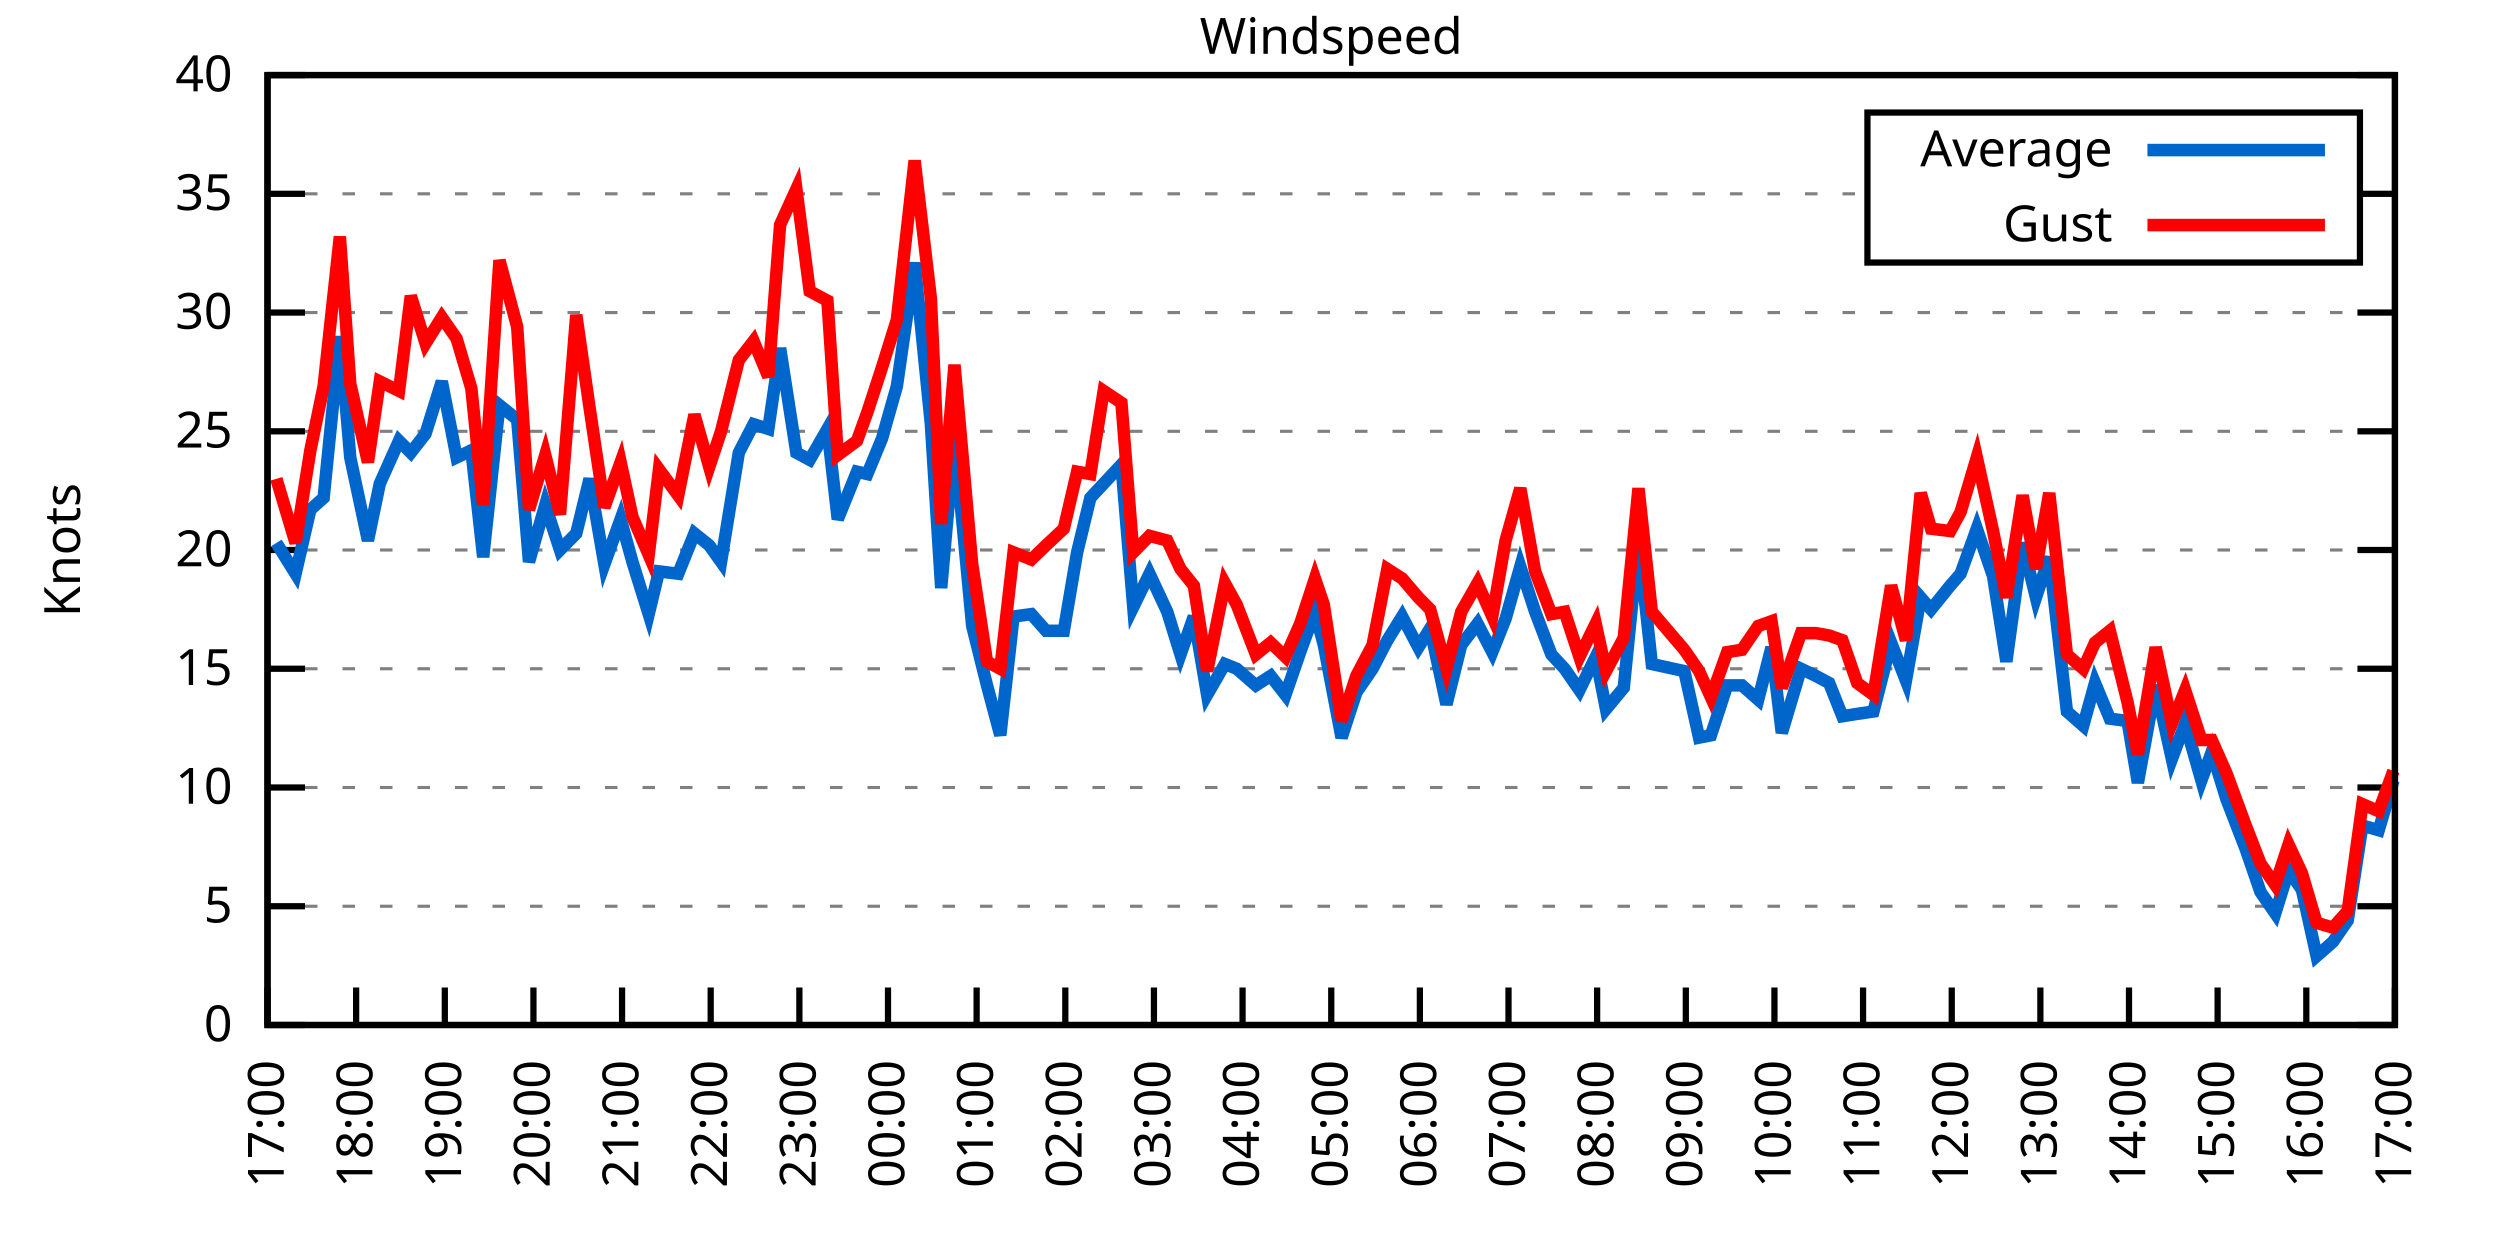
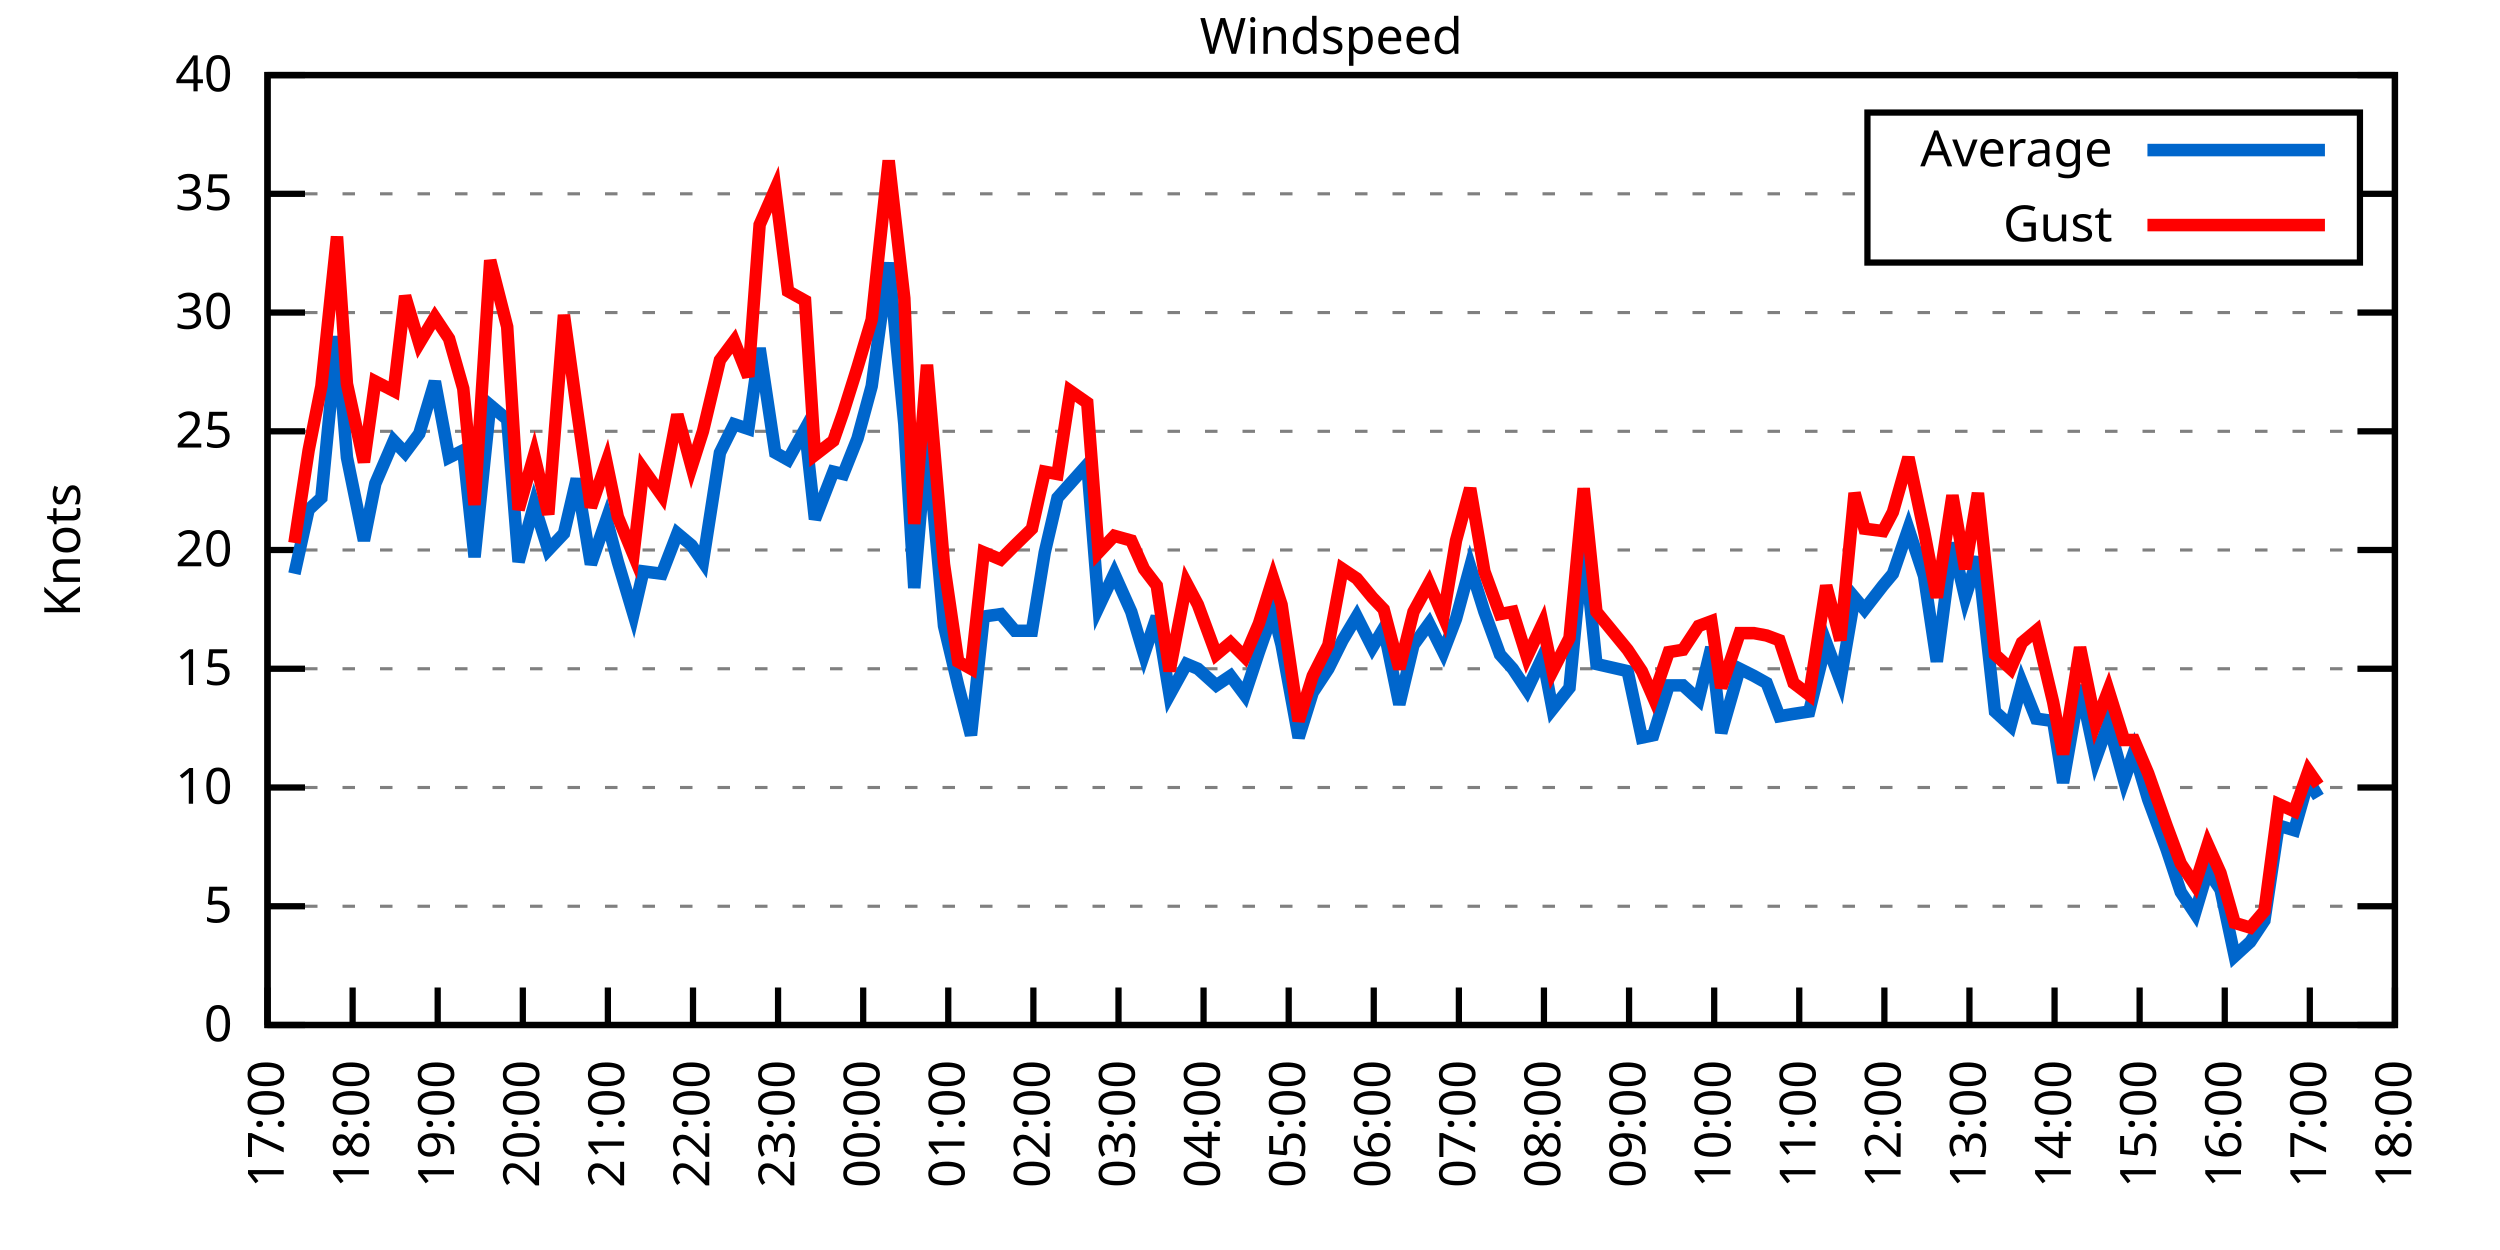
<svg xmlns="http://www.w3.org/2000/svg" xmlns:xlink="http://www.w3.org/1999/xlink" width="400" height="200" viewBox="0 0 400 200">
  <g id="gnuplot_canvas">
    <rect x="0" y="0" width="400" height="200" fill="none" />
    <defs>
      <circle id="gpDot" r="0.5" stroke-width="0.5" stroke="currentColor" />
      <path id="gpPt0" stroke-width="0.333" stroke="currentColor" d="M-1,0 h2 M0,-1 v2" />
      <path id="gpPt1" stroke-width="0.333" stroke="currentColor" d="M-1,-1 L1,1 M1,-1 L-1,1" />
      <path id="gpPt2" stroke-width="0.333" stroke="currentColor" d="M-1,0 L1,0 M0,-1 L0,1 M-1,-1 L1,1 M-1,1 L1,-1" />
      <rect id="gpPt3" stroke-width="0.333" stroke="currentColor" x="-1" y="-1" width="2" height="2" />
      <rect id="gpPt4" stroke-width="0.333" stroke="currentColor" fill="currentColor" x="-1" y="-1" width="2" height="2" />
      <circle id="gpPt5" stroke-width="0.333" stroke="currentColor" cx="0" cy="0" r="1" />
      <use xlink:href="#gpPt5" id="gpPt6" fill="currentColor" stroke="none" />
      <path id="gpPt7" stroke-width="0.333" stroke="currentColor" d="M0,-1.33 L-1.33,0.67 L1.33,0.67 z" />
      <use xlink:href="#gpPt7" id="gpPt8" fill="currentColor" stroke="none" />
      <use xlink:href="#gpPt7" id="gpPt9" stroke="currentColor" transform="rotate(180)" />
      <use xlink:href="#gpPt9" id="gpPt10" fill="currentColor" stroke="none" />
      <use xlink:href="#gpPt3" id="gpPt11" stroke="currentColor" transform="rotate(45)" />
      <use xlink:href="#gpPt11" id="gpPt12" fill="currentColor" stroke="none" />
      <path id="gpPt13" stroke-width="0.333" stroke="currentColor" d="M0,1.330 L1.265,0.411 L0.782,-1.067 L-0.782,-1.076 L-1.265,0.411 z" />
      <use xlink:href="#gpPt13" id="gpPt14" fill="currentColor" stroke="none" />
      <filter id="textbox" filterUnits="objectBoundingBox" x="0" y="0" height="1" width="1">
        <feFlood flood-color="white" flood-opacity="1" result="bgnd" />
        <feComposite in="SourceGraphic" in2="bgnd" operator="atop" />
      </filter>
      <filter id="greybox" filterUnits="objectBoundingBox" x="0" y="0" height="1" width="1">
        <feFlood flood-color="lightgrey" flood-opacity="1" result="grey" />
        <feComposite in="SourceGraphic" in2="grey" operator="atop" />
      </filter>
    </defs>
    <g fill="none" color="white" stroke="currentColor" stroke-width="1.00" stroke-linecap="butt" stroke-linejoin="miter">
</g>
    <g fill="none" color="black" stroke="currentColor" stroke-width="1.00" stroke-linecap="butt" stroke-linejoin="miter">
      <g stroke="none" shape-rendering="crispEdges">
        <polygon fill="rgb(255, 255, 255)" points="42.80,164.00 383.18,164.00 383.18,12.02 42.80,12.02 " />
      </g>
    </g>
    <g fill="none" color="black" stroke="currentColor" stroke-width="1.00" stroke-linecap="butt" stroke-linejoin="miter">
</g>
    <g fill="none" color="black" stroke="black" stroke-width="0.50" stroke-linecap="butt" stroke-linejoin="miter">
</g>
    <g fill="none" color="gray" stroke="currentColor" stroke-width="0.50" stroke-linecap="butt" stroke-linejoin="miter">
      <path stroke="gray" stroke-dasharray="2,4" class="gridline" d="M42.80,164.00 L383.19,164.00  " />
    </g>
    <g fill="none" color="gray" stroke="gray" stroke-width="1.00" stroke-linecap="butt" stroke-linejoin="miter">
</g>
    <g fill="none" color="black" stroke="currentColor" stroke-width="1.00" stroke-linecap="butt" stroke-linejoin="miter">
      <path stroke="black" d="M42.80,164.00 L48.80,164.00 M383.19,164.00 L377.19,164.00  " />
      <g transform="translate(37.20,166.60)" stroke="none" fill="black" font-family="Sans" font-size="8.00" text-anchor="end">
        <text>
          <tspan font-family="Sans"> 0</tspan>
        </text>
      </g>
    </g>
    <g fill="none" color="black" stroke="currentColor" stroke-width="1.00" stroke-linecap="butt" stroke-linejoin="miter">
</g>
    <g fill="none" color="black" stroke="black" stroke-width="0.50" stroke-linecap="butt" stroke-linejoin="miter">
</g>
    <g fill="none" color="gray" stroke="currentColor" stroke-width="0.50" stroke-linecap="butt" stroke-linejoin="miter">
      <path stroke="gray" stroke-dasharray="2,4" class="gridline" d="M42.80,145.00 L383.19,145.00  " />
    </g>
    <g fill="none" color="gray" stroke="gray" stroke-width="1.00" stroke-linecap="butt" stroke-linejoin="miter">
</g>
    <g fill="none" color="black" stroke="currentColor" stroke-width="1.00" stroke-linecap="butt" stroke-linejoin="miter">
      <path stroke="black" d="M42.80,145.00 L48.80,145.00 M383.19,145.00 L377.19,145.00  " />
      <g transform="translate(37.20,147.60)" stroke="none" fill="black" font-family="Sans" font-size="8.00" text-anchor="end">
        <text>
          <tspan font-family="Sans"> 5</tspan>
        </text>
      </g>
    </g>
    <g fill="none" color="black" stroke="currentColor" stroke-width="1.00" stroke-linecap="butt" stroke-linejoin="miter">
</g>
    <g fill="none" color="black" stroke="black" stroke-width="0.50" stroke-linecap="butt" stroke-linejoin="miter">
</g>
    <g fill="none" color="gray" stroke="currentColor" stroke-width="0.50" stroke-linecap="butt" stroke-linejoin="miter">
      <path stroke="gray" stroke-dasharray="2,4" class="gridline" d="M42.80,126.00 L383.19,126.00  " />
    </g>
    <g fill="none" color="gray" stroke="gray" stroke-width="1.00" stroke-linecap="butt" stroke-linejoin="miter">
</g>
    <g fill="none" color="black" stroke="currentColor" stroke-width="1.00" stroke-linecap="butt" stroke-linejoin="miter">
      <path stroke="black" d="M42.80,126.00 L48.80,126.00 M383.19,126.00 L377.19,126.00  " />
      <g transform="translate(37.20,128.60)" stroke="none" fill="black" font-family="Sans" font-size="8.00" text-anchor="end">
        <text>
          <tspan font-family="Sans"> 10</tspan>
        </text>
      </g>
    </g>
    <g fill="none" color="black" stroke="currentColor" stroke-width="1.00" stroke-linecap="butt" stroke-linejoin="miter">
</g>
    <g fill="none" color="black" stroke="black" stroke-width="0.50" stroke-linecap="butt" stroke-linejoin="miter">
</g>
    <g fill="none" color="gray" stroke="currentColor" stroke-width="0.50" stroke-linecap="butt" stroke-linejoin="miter">
      <path stroke="gray" stroke-dasharray="2,4" class="gridline" d="M42.80,107.00 L383.19,107.00  " />
    </g>
    <g fill="none" color="gray" stroke="gray" stroke-width="1.00" stroke-linecap="butt" stroke-linejoin="miter">
</g>
    <g fill="none" color="black" stroke="currentColor" stroke-width="1.00" stroke-linecap="butt" stroke-linejoin="miter">
      <path stroke="black" d="M42.80,107.00 L48.80,107.00 M383.19,107.00 L377.19,107.00  " />
      <g transform="translate(37.20,109.60)" stroke="none" fill="black" font-family="Sans" font-size="8.00" text-anchor="end">
        <text>
          <tspan font-family="Sans"> 15</tspan>
        </text>
      </g>
    </g>
    <g fill="none" color="black" stroke="currentColor" stroke-width="1.00" stroke-linecap="butt" stroke-linejoin="miter">
</g>
    <g fill="none" color="black" stroke="black" stroke-width="0.50" stroke-linecap="butt" stroke-linejoin="miter">
</g>
    <g fill="none" color="gray" stroke="currentColor" stroke-width="0.50" stroke-linecap="butt" stroke-linejoin="miter">
      <path stroke="gray" stroke-dasharray="2,4" class="gridline" d="M42.80,88.00 L383.19,88.00  " />
    </g>
    <g fill="none" color="gray" stroke="gray" stroke-width="1.00" stroke-linecap="butt" stroke-linejoin="miter">
</g>
    <g fill="none" color="black" stroke="currentColor" stroke-width="1.00" stroke-linecap="butt" stroke-linejoin="miter">
      <path stroke="black" d="M42.80,88.00 L48.80,88.00 M383.19,88.00 L377.19,88.00  " />
      <g transform="translate(37.20,90.60)" stroke="none" fill="black" font-family="Sans" font-size="8.00" text-anchor="end">
        <text>
          <tspan font-family="Sans"> 20</tspan>
        </text>
      </g>
    </g>
    <g fill="none" color="black" stroke="currentColor" stroke-width="1.00" stroke-linecap="butt" stroke-linejoin="miter">
</g>
    <g fill="none" color="black" stroke="black" stroke-width="0.50" stroke-linecap="butt" stroke-linejoin="miter">
</g>
    <g fill="none" color="gray" stroke="currentColor" stroke-width="0.50" stroke-linecap="butt" stroke-linejoin="miter">
      <path stroke="gray" stroke-dasharray="2,4" class="gridline" d="M42.80,69.01 L383.19,69.01  " />
    </g>
    <g fill="none" color="gray" stroke="gray" stroke-width="1.00" stroke-linecap="butt" stroke-linejoin="miter">
</g>
    <g fill="none" color="black" stroke="currentColor" stroke-width="1.00" stroke-linecap="butt" stroke-linejoin="miter">
      <path stroke="black" d="M42.80,69.01 L48.80,69.01 M383.19,69.01 L377.19,69.01  " />
      <g transform="translate(37.20,71.61)" stroke="none" fill="black" font-family="Sans" font-size="8.00" text-anchor="end">
        <text>
          <tspan font-family="Sans"> 25</tspan>
        </text>
      </g>
    </g>
    <g fill="none" color="black" stroke="currentColor" stroke-width="1.00" stroke-linecap="butt" stroke-linejoin="miter">
</g>
    <g fill="none" color="black" stroke="black" stroke-width="0.50" stroke-linecap="butt" stroke-linejoin="miter">
</g>
    <g fill="none" color="gray" stroke="currentColor" stroke-width="0.50" stroke-linecap="butt" stroke-linejoin="miter">
      <path stroke="gray" stroke-dasharray="2,4" class="gridline" d="M42.80,50.01 L383.19,50.01  " />
    </g>
    <g fill="none" color="gray" stroke="gray" stroke-width="1.00" stroke-linecap="butt" stroke-linejoin="miter">
</g>
    <g fill="none" color="black" stroke="currentColor" stroke-width="1.00" stroke-linecap="butt" stroke-linejoin="miter">
      <path stroke="black" d="M42.80,50.01 L48.80,50.01 M383.19,50.01 L377.19,50.01  " />
      <g transform="translate(37.20,52.61)" stroke="none" fill="black" font-family="Sans" font-size="8.00" text-anchor="end">
        <text>
          <tspan font-family="Sans"> 30</tspan>
        </text>
      </g>
    </g>
    <g fill="none" color="black" stroke="currentColor" stroke-width="1.00" stroke-linecap="butt" stroke-linejoin="miter">
</g>
    <g fill="none" color="black" stroke="black" stroke-width="0.50" stroke-linecap="butt" stroke-linejoin="miter">
</g>
    <g fill="none" color="gray" stroke="currentColor" stroke-width="0.50" stroke-linecap="butt" stroke-linejoin="miter">
      <path stroke="gray" stroke-dasharray="2,4" class="gridline" d="M42.80,31.01 L298.79,31.01 M377.59,31.01 L383.19,31.01  " />
    </g>
    <g fill="none" color="gray" stroke="gray" stroke-width="1.00" stroke-linecap="butt" stroke-linejoin="miter">
</g>
    <g fill="none" color="black" stroke="currentColor" stroke-width="1.00" stroke-linecap="butt" stroke-linejoin="miter">
      <path stroke="black" d="M42.80,31.01 L48.80,31.01 M383.19,31.01 L377.19,31.01  " />
      <g transform="translate(37.20,33.61)" stroke="none" fill="black" font-family="Sans" font-size="8.00" text-anchor="end">
        <text>
          <tspan font-family="Sans"> 35</tspan>
        </text>
      </g>
    </g>
    <g fill="none" color="black" stroke="currentColor" stroke-width="1.00" stroke-linecap="butt" stroke-linejoin="miter">
</g>
    <g fill="none" color="black" stroke="black" stroke-width="0.50" stroke-linecap="butt" stroke-linejoin="miter">
</g>
    <g fill="none" color="gray" stroke="currentColor" stroke-width="0.50" stroke-linecap="butt" stroke-linejoin="miter">
      <path stroke="gray" stroke-dasharray="2,4" class="gridline" d="M42.80,12.01 L383.19,12.01  " />
    </g>
    <g fill="none" color="gray" stroke="gray" stroke-width="1.00" stroke-linecap="butt" stroke-linejoin="miter">
</g>
    <g fill="none" color="black" stroke="currentColor" stroke-width="1.00" stroke-linecap="butt" stroke-linejoin="miter">
      <path stroke="black" d="M42.80,12.01 L48.80,12.01 M383.19,12.01 L377.19,12.01  " />
      <g transform="translate(37.20,14.61)" stroke="none" fill="black" font-family="Sans" font-size="8.00" text-anchor="end">
        <text>
          <tspan font-family="Sans"> 40</tspan>
        </text>
      </g>
    </g>
    <g fill="none" color="black" stroke="currentColor" stroke-width="1.00" stroke-linecap="butt" stroke-linejoin="miter">
      <path stroke="black" d="M42.80,164.00 L42.80,158.00  " />
      <g transform="translate(45.40,169.60) rotate(270.00)" stroke="none" fill="black" font-family="Sans" font-size="8.00" text-anchor="end">
        <text>
          <tspan font-family="Sans">17:00</tspan>
        </text>
      </g>
    </g>
    <g fill="none" color="black" stroke="currentColor" stroke-width="1.00" stroke-linecap="butt" stroke-linejoin="miter">
-       <path stroke="black" d="M56.98,164.00 L56.98,158.00  " />
-       <g transform="translate(59.58,169.60) rotate(270.00)" stroke="none" fill="black" font-family="Sans" font-size="8.00" text-anchor="end">
+       <path stroke="black" d="M56.42,164.00 L56.42,158.00  " />
+       <g transform="translate(59.02,169.60) rotate(270.00)" stroke="none" fill="black" font-family="Sans" font-size="8.00" text-anchor="end">
        <text>
          <tspan font-family="Sans">18:00</tspan>
        </text>
      </g>
    </g>
    <g fill="none" color="black" stroke="currentColor" stroke-width="1.00" stroke-linecap="butt" stroke-linejoin="miter">
-       <path stroke="black" d="M71.17,164.00 L71.17,158.00  " />
-       <g transform="translate(73.77,169.60) rotate(270.00)" stroke="none" fill="black" font-family="Sans" font-size="8.00" text-anchor="end">
+       <path stroke="black" d="M70.03,164.00 L70.03,158.00  " />
+       <g transform="translate(72.63,169.60) rotate(270.00)" stroke="none" fill="black" font-family="Sans" font-size="8.00" text-anchor="end">
        <text>
          <tspan font-family="Sans">19:00</tspan>
        </text>
      </g>
    </g>
    <g fill="none" color="black" stroke="currentColor" stroke-width="1.00" stroke-linecap="butt" stroke-linejoin="miter">
-       <path stroke="black" d="M85.35,164.00 L85.35,158.00  " />
-       <g transform="translate(87.95,169.60) rotate(270.00)" stroke="none" fill="black" font-family="Sans" font-size="8.00" text-anchor="end">
+       <path stroke="black" d="M83.65,164.00 L83.65,158.00  " />
+       <g transform="translate(86.25,169.60) rotate(270.00)" stroke="none" fill="black" font-family="Sans" font-size="8.00" text-anchor="end">
        <text>
          <tspan font-family="Sans">20:00</tspan>
        </text>
      </g>
    </g>
    <g fill="none" color="black" stroke="currentColor" stroke-width="1.00" stroke-linecap="butt" stroke-linejoin="miter">
-       <path stroke="black" d="M99.53,164.00 L99.53,158.00  " />
-       <g transform="translate(102.13,169.60) rotate(270.00)" stroke="none" fill="black" font-family="Sans" font-size="8.00" text-anchor="end">
+       <path stroke="black" d="M97.26,164.00 L97.26,158.00  " />
+       <g transform="translate(99.86,169.60) rotate(270.00)" stroke="none" fill="black" font-family="Sans" font-size="8.00" text-anchor="end">
        <text>
          <tspan font-family="Sans">21:00</tspan>
        </text>
      </g>
    </g>
    <g fill="none" color="black" stroke="currentColor" stroke-width="1.00" stroke-linecap="butt" stroke-linejoin="miter">
-       <path stroke="black" d="M113.71,164.00 L113.71,158.00  " />
-       <g transform="translate(116.31,169.60) rotate(270.00)" stroke="none" fill="black" font-family="Sans" font-size="8.00" text-anchor="end">
+       <path stroke="black" d="M110.88,164.00 L110.88,158.00  " />
+       <g transform="translate(113.48,169.60) rotate(270.00)" stroke="none" fill="black" font-family="Sans" font-size="8.00" text-anchor="end">
        <text>
          <tspan font-family="Sans">22:00</tspan>
        </text>
      </g>
    </g>
    <g fill="none" color="black" stroke="currentColor" stroke-width="1.00" stroke-linecap="butt" stroke-linejoin="miter">
-       <path stroke="black" d="M127.90,164.00 L127.90,158.00  " />
-       <g transform="translate(130.50,169.60) rotate(270.00)" stroke="none" fill="black" font-family="Sans" font-size="8.00" text-anchor="end">
+       <path stroke="black" d="M124.49,164.00 L124.49,158.00  " />
+       <g transform="translate(127.09,169.60) rotate(270.00)" stroke="none" fill="black" font-family="Sans" font-size="8.00" text-anchor="end">
        <text>
          <tspan font-family="Sans">23:00</tspan>
        </text>
      </g>
    </g>
    <g fill="none" color="black" stroke="currentColor" stroke-width="1.00" stroke-linecap="butt" stroke-linejoin="miter">
-       <path stroke="black" d="M142.08,164.00 L142.08,158.00  " />
-       <g transform="translate(144.68,169.60) rotate(270.00)" stroke="none" fill="black" font-family="Sans" font-size="8.00" text-anchor="end">
+       <path stroke="black" d="M138.11,164.00 L138.11,158.00  " />
+       <g transform="translate(140.71,169.60) rotate(270.00)" stroke="none" fill="black" font-family="Sans" font-size="8.00" text-anchor="end">
        <text>
          <tspan font-family="Sans">00:00</tspan>
        </text>
      </g>
    </g>
    <g fill="none" color="black" stroke="currentColor" stroke-width="1.00" stroke-linecap="butt" stroke-linejoin="miter">
-       <path stroke="black" d="M156.26,164.00 L156.26,158.00  " />
-       <g transform="translate(158.86,169.60) rotate(270.00)" stroke="none" fill="black" font-family="Sans" font-size="8.00" text-anchor="end">
+       <path stroke="black" d="M151.72,164.00 L151.72,158.00  " />
+       <g transform="translate(154.32,169.60) rotate(270.00)" stroke="none" fill="black" font-family="Sans" font-size="8.00" text-anchor="end">
        <text>
          <tspan font-family="Sans">01:00</tspan>
        </text>
      </g>
    </g>
    <g fill="none" color="black" stroke="currentColor" stroke-width="1.00" stroke-linecap="butt" stroke-linejoin="miter">
-       <path stroke="black" d="M170.45,164.00 L170.45,158.00  " />
-       <g transform="translate(173.05,169.60) rotate(270.00)" stroke="none" fill="black" font-family="Sans" font-size="8.00" text-anchor="end">
+       <path stroke="black" d="M165.34,164.00 L165.34,158.00  " />
+       <g transform="translate(167.94,169.60) rotate(270.00)" stroke="none" fill="black" font-family="Sans" font-size="8.00" text-anchor="end">
        <text>
          <tspan font-family="Sans">02:00</tspan>
        </text>
      </g>
    </g>
    <g fill="none" color="black" stroke="currentColor" stroke-width="1.00" stroke-linecap="butt" stroke-linejoin="miter">
-       <path stroke="black" d="M184.63,164.00 L184.63,158.00  " />
-       <g transform="translate(187.23,169.60) rotate(270.00)" stroke="none" fill="black" font-family="Sans" font-size="8.00" text-anchor="end">
+       <path stroke="black" d="M178.96,164.00 L178.96,158.00  " />
+       <g transform="translate(181.56,169.60) rotate(270.00)" stroke="none" fill="black" font-family="Sans" font-size="8.00" text-anchor="end">
        <text>
          <tspan font-family="Sans">03:00</tspan>
        </text>
      </g>
    </g>
    <g fill="none" color="black" stroke="currentColor" stroke-width="1.00" stroke-linecap="butt" stroke-linejoin="miter">
-       <path stroke="black" d="M198.81,164.00 L198.81,158.00  " />
-       <g transform="translate(201.41,169.60) rotate(270.00)" stroke="none" fill="black" font-family="Sans" font-size="8.00" text-anchor="end">
+       <path stroke="black" d="M192.57,164.00 L192.57,158.00  " />
+       <g transform="translate(195.17,169.60) rotate(270.00)" stroke="none" fill="black" font-family="Sans" font-size="8.00" text-anchor="end">
        <text>
          <tspan font-family="Sans">04:00</tspan>
        </text>
      </g>
    </g>
    <g fill="none" color="black" stroke="currentColor" stroke-width="1.00" stroke-linecap="butt" stroke-linejoin="miter">
-       <path stroke="black" d="M213.00,164.00 L213.00,158.00  " />
-       <g transform="translate(215.60,169.60) rotate(270.00)" stroke="none" fill="black" font-family="Sans" font-size="8.00" text-anchor="end">
+       <path stroke="black" d="M206.19,164.00 L206.19,158.00  " />
+       <g transform="translate(208.79,169.60) rotate(270.00)" stroke="none" fill="black" font-family="Sans" font-size="8.00" text-anchor="end">
        <text>
          <tspan font-family="Sans">05:00</tspan>
        </text>
      </g>
    </g>
    <g fill="none" color="black" stroke="currentColor" stroke-width="1.00" stroke-linecap="butt" stroke-linejoin="miter">
-       <path stroke="black" d="M227.18,164.00 L227.18,158.00  " />
-       <g transform="translate(229.78,169.60) rotate(270.00)" stroke="none" fill="black" font-family="Sans" font-size="8.00" text-anchor="end">
+       <path stroke="black" d="M219.80,164.00 L219.80,158.00  " />
+       <g transform="translate(222.40,169.60) rotate(270.00)" stroke="none" fill="black" font-family="Sans" font-size="8.00" text-anchor="end">
        <text>
          <tspan font-family="Sans">06:00</tspan>
        </text>
      </g>
    </g>
    <g fill="none" color="black" stroke="currentColor" stroke-width="1.00" stroke-linecap="butt" stroke-linejoin="miter">
-       <path stroke="black" d="M241.36,164.00 L241.36,158.00  " />
-       <g transform="translate(243.96,169.60) rotate(270.00)" stroke="none" fill="black" font-family="Sans" font-size="8.00" text-anchor="end">
+       <path stroke="black" d="M233.42,164.00 L233.42,158.00  " />
+       <g transform="translate(236.02,169.60) rotate(270.00)" stroke="none" fill="black" font-family="Sans" font-size="8.00" text-anchor="end">
        <text>
          <tspan font-family="Sans">07:00</tspan>
        </text>
      </g>
    </g>
    <g fill="none" color="black" stroke="currentColor" stroke-width="1.00" stroke-linecap="butt" stroke-linejoin="miter">
-       <path stroke="black" d="M255.54,164.00 L255.54,158.00  " />
-       <g transform="translate(258.14,169.60) rotate(270.00)" stroke="none" fill="black" font-family="Sans" font-size="8.00" text-anchor="end">
+       <path stroke="black" d="M247.03,164.00 L247.03,158.00  " />
+       <g transform="translate(249.63,169.60) rotate(270.00)" stroke="none" fill="black" font-family="Sans" font-size="8.00" text-anchor="end">
        <text>
          <tspan font-family="Sans">08:00</tspan>
        </text>
      </g>
    </g>
    <g fill="none" color="black" stroke="currentColor" stroke-width="1.00" stroke-linecap="butt" stroke-linejoin="miter">
-       <path stroke="black" d="M269.73,164.00 L269.73,158.00  " />
-       <g transform="translate(272.33,169.60) rotate(270.00)" stroke="none" fill="black" font-family="Sans" font-size="8.00" text-anchor="end">
+       <path stroke="black" d="M260.65,164.00 L260.65,158.00  " />
+       <g transform="translate(263.25,169.60) rotate(270.00)" stroke="none" fill="black" font-family="Sans" font-size="8.00" text-anchor="end">
        <text>
          <tspan font-family="Sans">09:00</tspan>
        </text>
      </g>
    </g>
    <g fill="none" color="black" stroke="currentColor" stroke-width="1.00" stroke-linecap="butt" stroke-linejoin="miter">
-       <path stroke="black" d="M283.91,164.00 L283.91,158.00  " />
-       <g transform="translate(286.51,169.60) rotate(270.00)" stroke="none" fill="black" font-family="Sans" font-size="8.00" text-anchor="end">
+       <path stroke="black" d="M274.27,164.00 L274.27,158.00  " />
+       <g transform="translate(276.87,169.60) rotate(270.00)" stroke="none" fill="black" font-family="Sans" font-size="8.00" text-anchor="end">
        <text>
          <tspan font-family="Sans">10:00</tspan>
        </text>
      </g>
    </g>
    <g fill="none" color="black" stroke="currentColor" stroke-width="1.00" stroke-linecap="butt" stroke-linejoin="miter">
-       <path stroke="black" d="M298.09,164.00 L298.09,158.00  " />
-       <g transform="translate(300.69,169.60) rotate(270.00)" stroke="none" fill="black" font-family="Sans" font-size="8.00" text-anchor="end">
+       <path stroke="black" d="M287.88,164.00 L287.88,158.00  " />
+       <g transform="translate(290.48,169.60) rotate(270.00)" stroke="none" fill="black" font-family="Sans" font-size="8.00" text-anchor="end">
        <text>
          <tspan font-family="Sans">11:00</tspan>
        </text>
      </g>
    </g>
    <g fill="none" color="black" stroke="currentColor" stroke-width="1.00" stroke-linecap="butt" stroke-linejoin="miter">
-       <path stroke="black" d="M312.28,164.00 L312.28,158.00  " />
-       <g transform="translate(314.88,169.60) rotate(270.00)" stroke="none" fill="black" font-family="Sans" font-size="8.00" text-anchor="end">
+       <path stroke="black" d="M301.50,164.00 L301.50,158.00  " />
+       <g transform="translate(304.10,169.60) rotate(270.00)" stroke="none" fill="black" font-family="Sans" font-size="8.00" text-anchor="end">
        <text>
          <tspan font-family="Sans">12:00</tspan>
        </text>
      </g>
    </g>
    <g fill="none" color="black" stroke="currentColor" stroke-width="1.00" stroke-linecap="butt" stroke-linejoin="miter">
-       <path stroke="black" d="M326.46,164.00 L326.46,158.00  " />
-       <g transform="translate(329.06,169.60) rotate(270.00)" stroke="none" fill="black" font-family="Sans" font-size="8.00" text-anchor="end">
+       <path stroke="black" d="M315.11,164.00 L315.11,158.00  " />
+       <g transform="translate(317.71,169.60) rotate(270.00)" stroke="none" fill="black" font-family="Sans" font-size="8.00" text-anchor="end">
        <text>
          <tspan font-family="Sans">13:00</tspan>
        </text>
      </g>
    </g>
    <g fill="none" color="black" stroke="currentColor" stroke-width="1.00" stroke-linecap="butt" stroke-linejoin="miter">
-       <path stroke="black" d="M340.64,164.00 L340.64,158.00  " />
-       <g transform="translate(343.24,169.60) rotate(270.00)" stroke="none" fill="black" font-family="Sans" font-size="8.00" text-anchor="end">
+       <path stroke="black" d="M328.73,164.00 L328.73,158.00  " />
+       <g transform="translate(331.33,169.60) rotate(270.00)" stroke="none" fill="black" font-family="Sans" font-size="8.00" text-anchor="end">
        <text>
          <tspan font-family="Sans">14:00</tspan>
        </text>
      </g>
    </g>
    <g fill="none" color="black" stroke="currentColor" stroke-width="1.00" stroke-linecap="butt" stroke-linejoin="miter">
-       <path stroke="black" d="M354.82,164.00 L354.82,158.00  " />
-       <g transform="translate(357.42,169.60) rotate(270.00)" stroke="none" fill="black" font-family="Sans" font-size="8.00" text-anchor="end">
+       <path stroke="black" d="M342.34,164.00 L342.34,158.00  " />
+       <g transform="translate(344.94,169.60) rotate(270.00)" stroke="none" fill="black" font-family="Sans" font-size="8.00" text-anchor="end">
        <text>
          <tspan font-family="Sans">15:00</tspan>
        </text>
      </g>
    </g>
    <g fill="none" color="black" stroke="currentColor" stroke-width="1.00" stroke-linecap="butt" stroke-linejoin="miter">
-       <path stroke="black" d="M369.01,164.00 L369.01,158.00  " />
-       <g transform="translate(371.61,169.60) rotate(270.00)" stroke="none" fill="black" font-family="Sans" font-size="8.00" text-anchor="end">
+       <path stroke="black" d="M355.96,164.00 L355.96,158.00  " />
+       <g transform="translate(358.56,169.60) rotate(270.00)" stroke="none" fill="black" font-family="Sans" font-size="8.00" text-anchor="end">
        <text>
          <tspan font-family="Sans">16:00</tspan>
+         </text>
+       </g>
+     </g>
+     <g fill="none" color="black" stroke="currentColor" stroke-width="1.00" stroke-linecap="butt" stroke-linejoin="miter">
+       <path stroke="black" d="M369.57,164.00 L369.57,158.00  " />
+       <g transform="translate(372.17,169.60) rotate(270.00)" stroke="none" fill="black" font-family="Sans" font-size="8.00" text-anchor="end">
+         <text>
+           <tspan font-family="Sans">17:00</tspan>
        </text>
      </g>
    </g>
    <g fill="none" color="black" stroke="currentColor" stroke-width="1.00" stroke-linecap="butt" stroke-linejoin="miter">
      <path stroke="black" d="M383.19,164.00 L383.19,158.00  " />
      <g transform="translate(385.79,169.60) rotate(270.00)" stroke="none" fill="black" font-family="Sans" font-size="8.00" text-anchor="end">
        <text>
-           <tspan font-family="Sans">17:00</tspan>
+           <tspan font-family="Sans">18:00</tspan>
        </text>
      </g>
    </g>
    <g fill="none" color="black" stroke="currentColor" stroke-width="1.00" stroke-linecap="butt" stroke-linejoin="miter">
</g>
    <g fill="none" color="black" stroke="currentColor" stroke-width="1.00" stroke-linecap="butt" stroke-linejoin="miter">
      <path stroke="black" d="M42.80,12.01 L42.80,164.00 L383.19,164.00 L383.19,12.01 L42.80,12.01 Z  " />
    </g>
    <g fill="none" color="black" stroke="currentColor" stroke-width="1.00" stroke-linecap="butt" stroke-linejoin="miter">
</g>
    <g fill="none" color="black" stroke="currentColor" stroke-width="1.00" stroke-linecap="butt" stroke-linejoin="miter">
      <path stroke="black" d="M298.79,42.01 L298.79,18.01 L377.59,18.01 L377.59,42.01 L298.79,42.01 Z  " />
    </g>
    <g id="Windspeed_plot_1">
      <g fill="none" color="white" stroke="black" stroke-width="2.00" stroke-linecap="butt" stroke-linejoin="miter">
</g>
      <g fill="none" color="black" stroke="currentColor" stroke-width="2.00" stroke-linecap="butt" stroke-linejoin="miter">
        <g transform="translate(337.99,26.61)" stroke="none" fill="black" font-family="Sans" font-size="8.00" text-anchor="end">
          <text>
            <tspan font-family="Sans">Average</tspan>
          </text>
        </g>
      </g>
      <g fill="none" color="black" stroke="currentColor" stroke-width="2.00" stroke-linecap="butt" stroke-linejoin="miter">
-         <path stroke="rgb(  0, 102, 204)" d="M343.59,24.01 L371.99,24.01 M44.22,86.87 L47.29,91.80 L49.66,81.55 L51.78,79.65 L54.38,53.81 L56.04,73.19   L58.87,86.49 L60.77,77.37 L63.84,70.53 L65.73,72.43 L68.09,69.39 L70.69,61.03 L73.06,73.19 L75.42,72.05   L77.31,89.14 L79.91,64.83 L82.75,67.11 L84.64,89.90 L87.24,80.79 L89.60,88.00 L92.20,85.35 L94.33,76.61   L96.70,90.28 L99.30,83.07 L101.19,89.90 L103.79,98.26 L105.44,91.42 L108.51,91.80 L111.11,85.35 L113.48,87.25   L115.37,89.90 L118.21,72.43 L120.57,67.87 L122.93,68.63 L124.82,55.71 L127.42,72.43 L129.55,73.57 L132.39,68.63   L134.04,83.07 L137.12,75.47 L138.77,75.85 L141.13,70.15 L143.50,61.79 L146.34,42.03 L148.94,67.87 L150.59,94.08   L152.72,70.15 L155.55,100.16 L157.92,109.66 L160.05,117.64 L162.17,98.64 L165.01,98.26 L167.37,100.92 L170.21,100.92   L172.34,88.38 L174.46,79.65 L176.59,77.37 L179.43,74.33 L181.32,97.12 L183.92,91.80 L186.76,97.88 L188.88,104.72   L191.01,98.64 L193.14,111.18 L195.98,106.24 L197.87,107.00 L200.94,109.66 L203.30,108.14 L205.67,111.18 L208.03,104.34   L210.39,97.88 L211.81,103.20 L214.65,118.02 L217.01,110.80 L219.61,107.00 L221.98,102.44 L224.34,98.64 L226.94,103.58   L228.83,100.54 L231.43,112.70 L233.80,103.20 L236.40,99.78 L238.76,104.34 L240.89,99.02 L243.25,90.66 L245.62,97.88   L248.22,104.72 L250.34,107.00 L252.71,110.42 L255.31,105.10 L256.96,113.46 L259.80,110.04 L262.16,86.49 L264.29,106.24   L269.49,107.38 L271.85,118.02 L273.75,117.64 L276.35,109.66 L278.71,109.66 L281.31,111.94 L283.44,103.58 L285.09,117.26   L288.16,107.00 L290.53,108.14 L292.66,109.28 L294.78,114.60 L297.15,114.22 L299.75,113.84 L302.58,102.82 L304.95,108.90   L307.31,95.60 L308.97,97.50 L312.04,93.70 L313.69,91.80 L316.29,84.59 L318.89,92.18 L321.02,105.86 L323.62,86.87   L325.75,95.60 L327.88,89.14 L330.71,113.84 L333.31,116.12 L335.20,109.28 L337.57,114.98 L340.40,115.36 L342.06,125.24   L344.90,109.66 L347.50,121.44 L349.62,115.74 L352.22,124.86 L353.88,120.30 L356.24,127.90 L359.32,135.88 L361.68,142.72   L364.04,146.14 L366.17,139.30 L368.30,142.34 L370.66,152.98 L373.26,150.70 L375.63,147.28 L377.99,132.08 L380.59,132.84   L382.95,124.86  " />
+         <path stroke="rgb(  0, 102, 204)" d="M343.59,24.01 L371.99,24.01 M47.11,91.80 L49.38,81.55 L51.42,79.65 L53.92,53.81 L55.51,73.19 L58.23,86.49   L60.05,77.37 L63.00,70.53 L64.81,72.43 L67.08,69.39 L69.58,61.03 L71.85,73.19 L74.12,72.05 L75.93,89.14   L78.43,64.83 L81.15,67.11 L82.97,89.90 L85.46,80.79 L87.73,88.00 L90.23,85.35 L92.27,76.61 L94.54,90.28   L97.04,83.07 L98.85,89.90 L101.35,98.26 L102.94,91.42 L105.89,91.80 L108.38,85.35 L110.65,87.25 L112.47,89.90   L115.19,72.43 L117.46,67.87 L119.73,68.63 L121.54,55.71 L124.04,72.43 L126.08,73.57 L128.81,68.63 L130.39,83.07   L133.34,75.47 L134.93,75.85 L137.20,70.15 L139.47,61.79 L142.19,42.03 L144.69,67.87 L146.28,94.08 L148.32,70.15   L151.04,100.16 L153.31,109.66 L155.36,117.64 L157.40,98.64 L160.12,98.26 L162.39,100.92 L165.11,100.92 L167.16,88.38   L169.20,79.65 L171.24,77.37 L173.96,74.33 L175.78,97.12 L178.28,91.80 L181.00,97.88 L183.04,104.72 L185.08,98.64   L187.13,111.18 L189.85,106.24 L191.66,107.00 L194.61,109.66 L196.88,108.14 L199.15,111.18 L201.42,104.34 L203.69,97.88   L205.05,103.20 L207.78,118.02 L210.04,110.80 L212.54,107.00 L214.81,102.44 L217.08,98.64 L219.58,103.58 L221.39,100.54   L223.89,112.70 L226.16,103.20 L228.65,99.78 L230.92,104.34 L232.96,99.02 L235.23,90.66 L237.50,97.88 L240.00,104.72   L242.04,107.00 L244.31,110.42 L246.81,105.10 L248.40,113.46 L251.12,110.04 L253.39,86.49 L255.43,106.24 L260.42,107.38   L262.69,118.02 L264.51,117.64 L267.00,109.66 L269.27,109.66 L271.77,111.94 L273.81,103.58 L275.40,117.26 L278.35,107.00   L280.62,108.14 L282.66,109.28 L284.70,114.60 L286.97,114.22 L289.47,113.84 L292.19,102.82 L294.46,108.90 L296.73,95.60   L298.32,97.50 L301.27,93.70 L302.86,91.80 L305.35,84.59 L307.85,92.18 L309.89,105.86 L312.39,86.87 L314.43,95.60   L316.47,89.14 L319.20,113.84 L321.69,116.12 L323.51,109.28 L325.78,114.98 L328.50,115.36 L330.09,125.24 L332.81,109.66   L335.31,121.44 L337.35,115.74 L339.85,124.86 L341.44,120.30 L343.70,127.90 L346.65,135.88 L348.92,142.72 L351.19,146.14   L353.24,139.30 L355.28,142.34 L357.55,152.98 L360.04,150.70 L362.31,147.28 L364.58,132.08 L367.08,132.84 L369.35,124.86   L370.94,127.52  " />
      </g>
    </g>
    <g id="Windspeed_plot_2">
      <g fill="none" color="black" stroke="currentColor" stroke-width="2.00" stroke-linecap="butt" stroke-linejoin="miter">
        <g transform="translate(337.99,38.61)" stroke="none" fill="black" font-family="Sans" font-size="8.00" text-anchor="end">
          <text>
            <tspan font-family="Sans">Gust</tspan>
          </text>
        </g>
      </g>
      <g fill="none" color="black" stroke="currentColor" stroke-width="2.00" stroke-linecap="butt" stroke-linejoin="miter">
-         <path stroke="rgb(255,   0,   0)" d="M343.59,36.01 L371.99,36.01 M44.22,76.61 L47.29,86.87 L49.66,72.05 L51.78,61.79 L54.38,37.85 L56.04,61.41   L58.87,73.95 L60.77,61.03 L63.84,62.55 L65.73,47.35 L68.09,54.95 L70.69,50.77 L73.06,54.19 L75.42,62.17   L77.31,80.79 L79.91,41.65 L82.75,52.29 L84.64,81.55 L87.24,72.81 L89.60,82.31 L92.20,50.39 L94.33,65.21   L96.70,81.17 L99.30,73.95 L101.19,82.69 L103.79,88.76 L105.44,75.09 L108.51,79.27 L111.11,66.35 L113.48,74.71   L115.37,69.01 L118.21,57.61 L120.57,54.57 L122.93,60.27 L124.82,35.95 L127.42,30.25 L129.55,46.59 L132.39,48.11   L134.04,72.81 L137.12,70.53 L138.77,65.97 L141.13,58.75 L143.50,51.15 L146.34,25.69 L148.94,47.73 L150.59,83.83   L152.72,58.37 L155.55,90.28 L157.92,105.86 L160.05,107.00 L162.17,88.38 L165.01,89.52 L167.37,87.25 L170.21,84.59   L172.34,75.47 L174.46,75.85 L176.59,62.55 L179.43,64.45 L181.32,88.38 L183.92,85.73 L186.76,86.49 L188.88,91.04   L191.01,93.70 L193.14,107.38 L195.98,93.32 L197.87,96.74 L200.94,104.72 L203.30,102.82 L205.67,105.10 L208.03,99.78   L210.39,92.56 L211.81,96.74 L214.65,115.36 L217.01,108.14 L219.61,103.20 L221.98,91.04 L224.34,92.56 L226.94,95.60   L228.83,97.50 L231.43,107.00 L233.80,97.88 L236.40,93.32 L238.76,98.64 L240.89,86.49 L243.25,78.13 L245.62,91.42   L248.22,98.26 L250.34,97.88 L252.71,105.10 L255.31,99.78 L256.96,107.38 L259.80,102.06 L262.16,78.13 L264.29,97.88   L269.49,103.96 L271.85,107.38 L273.75,111.56 L276.35,104.34 L278.71,103.96 L281.31,100.16 L283.44,99.40 L285.09,110.04   L288.16,101.30 L290.53,101.30 L292.66,101.68 L294.78,102.44 L297.15,109.28 L299.75,111.18 L302.58,93.70 L304.95,102.44   L307.31,78.89 L308.97,84.59 L312.04,84.97 L313.69,81.93 L316.29,73.19 L318.89,84.97 L321.02,95.60 L323.62,79.27   L325.75,91.04 L327.88,78.89 L330.71,104.72 L333.31,107.00 L335.20,102.82 L337.57,100.92 L340.40,112.32 L342.06,120.68   L344.90,103.58 L347.50,115.74 L349.62,110.42 L352.22,118.40 L353.88,118.40 L356.24,123.72 L359.32,132.08 L361.68,138.16   L364.04,141.58 L366.17,135.12 L368.30,139.68 L370.66,147.66 L373.26,148.42 L375.63,145.76 L377.99,128.66 L380.59,129.80   L382.95,123.34  " />
+         <path stroke="rgb(255,   0,   0)" d="M343.59,36.01 L371.99,36.01 M47.11,86.87 L49.38,72.05 L51.42,61.79 L53.92,37.85 L55.51,61.41 L58.23,73.95   L60.05,61.03 L63.00,62.55 L64.81,47.35 L67.08,54.95 L69.58,50.77 L71.85,54.19 L74.12,62.17 L75.93,80.79   L78.43,41.65 L81.15,52.29 L82.97,81.55 L85.46,72.81 L87.73,82.31 L90.23,50.39 L92.27,65.21 L94.54,81.17   L97.04,73.95 L98.85,82.69 L101.35,88.76 L102.94,75.09 L105.89,79.27 L108.38,66.35 L110.65,74.71 L112.47,69.01   L115.19,57.61 L117.46,54.57 L119.73,60.27 L121.54,35.95 L124.04,30.25 L126.08,46.59 L128.81,48.11 L130.39,72.81   L133.34,70.53 L134.93,65.97 L137.20,58.75 L139.47,51.15 L142.19,25.69 L144.69,47.73 L146.28,83.83 L148.32,58.37   L151.04,90.28 L153.31,105.86 L155.36,107.00 L157.40,88.38 L160.12,89.52 L162.39,87.25 L165.11,84.59 L167.16,75.47   L169.20,75.85 L171.24,62.55 L173.96,64.45 L175.78,88.38 L178.28,85.73 L181.00,86.49 L183.04,91.04 L185.08,93.70   L187.13,107.38 L189.85,93.32 L191.66,96.74 L194.61,104.72 L196.88,102.82 L199.15,105.10 L201.42,99.78 L203.69,92.56   L205.05,96.74 L207.78,115.36 L210.04,108.14 L212.54,103.20 L214.81,91.04 L217.08,92.56 L219.58,95.60 L221.39,97.50   L223.89,107.00 L226.16,97.88 L228.65,93.32 L230.92,98.64 L232.96,86.49 L235.23,78.13 L237.50,91.42 L240.00,98.26   L242.04,97.88 L244.31,105.10 L246.81,99.78 L248.40,107.38 L251.12,102.06 L253.39,78.13 L255.43,97.88 L260.42,103.96   L262.69,107.38 L264.51,111.56 L267.00,104.34 L269.27,103.96 L271.77,100.16 L273.81,99.40 L275.40,110.04 L278.35,101.30   L280.62,101.30 L282.66,101.68 L284.70,102.44 L286.97,109.28 L289.47,111.18 L292.19,93.70 L294.46,102.44 L296.73,78.89   L298.32,84.59 L301.27,84.97 L302.86,81.93 L305.35,73.19 L307.85,84.97 L309.89,95.60 L312.39,79.27 L314.43,91.04   L316.47,78.89 L319.20,104.72 L321.69,107.00 L323.51,102.82 L325.78,100.92 L328.50,112.32 L330.09,120.68 L332.81,103.58   L335.31,115.74 L337.35,110.42 L339.85,118.40 L341.44,118.40 L343.70,123.72 L346.65,132.08 L348.92,138.16 L351.19,141.58   L353.24,135.12 L355.28,139.68 L357.55,147.66 L360.04,148.42 L362.31,145.76 L364.58,128.66 L367.08,129.80 L369.35,123.34   L370.94,125.62  " />
      </g>
    </g>
    <g fill="none" color="black" stroke="currentColor" stroke-width="2.00" stroke-linecap="butt" stroke-linejoin="miter">
</g>
    <g fill="none" color="black" stroke="black" stroke-width="1.00" stroke-linecap="butt" stroke-linejoin="miter">
</g>
    <g fill="none" color="black" stroke="currentColor" stroke-width="1.00" stroke-linecap="butt" stroke-linejoin="miter">
      <path stroke="black" d="M42.80,12.01 L42.80,164.00 L383.19,164.00 L383.19,12.01 L42.80,12.01 Z  " />
      <g transform="translate(12.80,88.01) rotate(270.00)" stroke="none" fill="black" font-family="Sans" font-size="8.00" text-anchor="middle">
        <text>
          <tspan font-family="Sans">Knots</tspan>
        </text>
      </g>
    </g>
    <g fill="none" color="black" stroke="currentColor" stroke-width="1.00" stroke-linecap="butt" stroke-linejoin="miter">
</g>
    <g fill="none" color="black" stroke="currentColor" stroke-width="1.00" stroke-linecap="butt" stroke-linejoin="miter">
      <g transform="translate(212.99,8.61)" stroke="none" fill="black" font-family="Sans" font-size="8.00" text-anchor="middle">
        <text>
          <tspan font-family="Sans">Windspeed</tspan>
        </text>
      </g>
    </g>
    <g fill="none" color="black" stroke="currentColor" stroke-width="1.00" stroke-linecap="butt" stroke-linejoin="miter">
</g>
  </g>
</svg>
